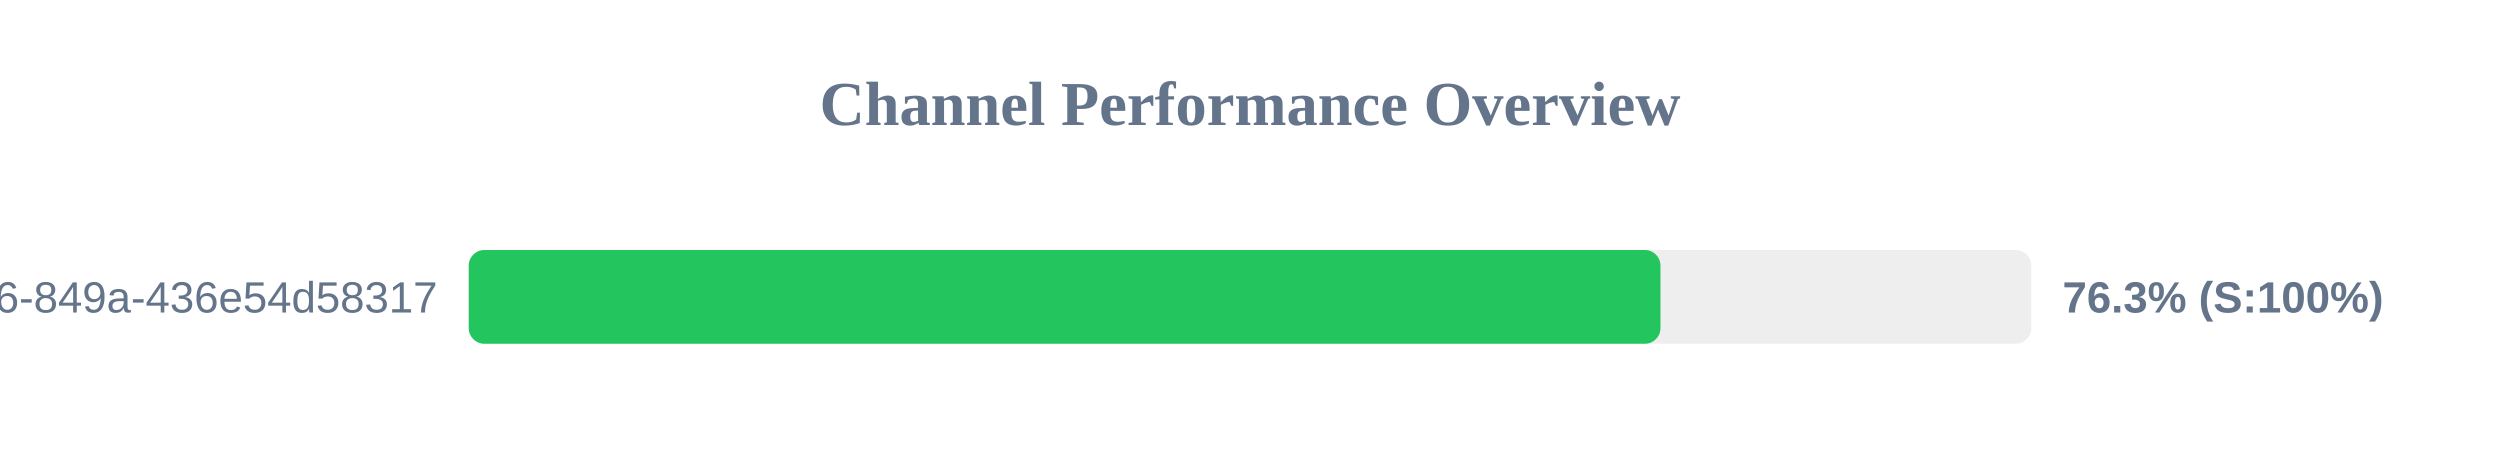
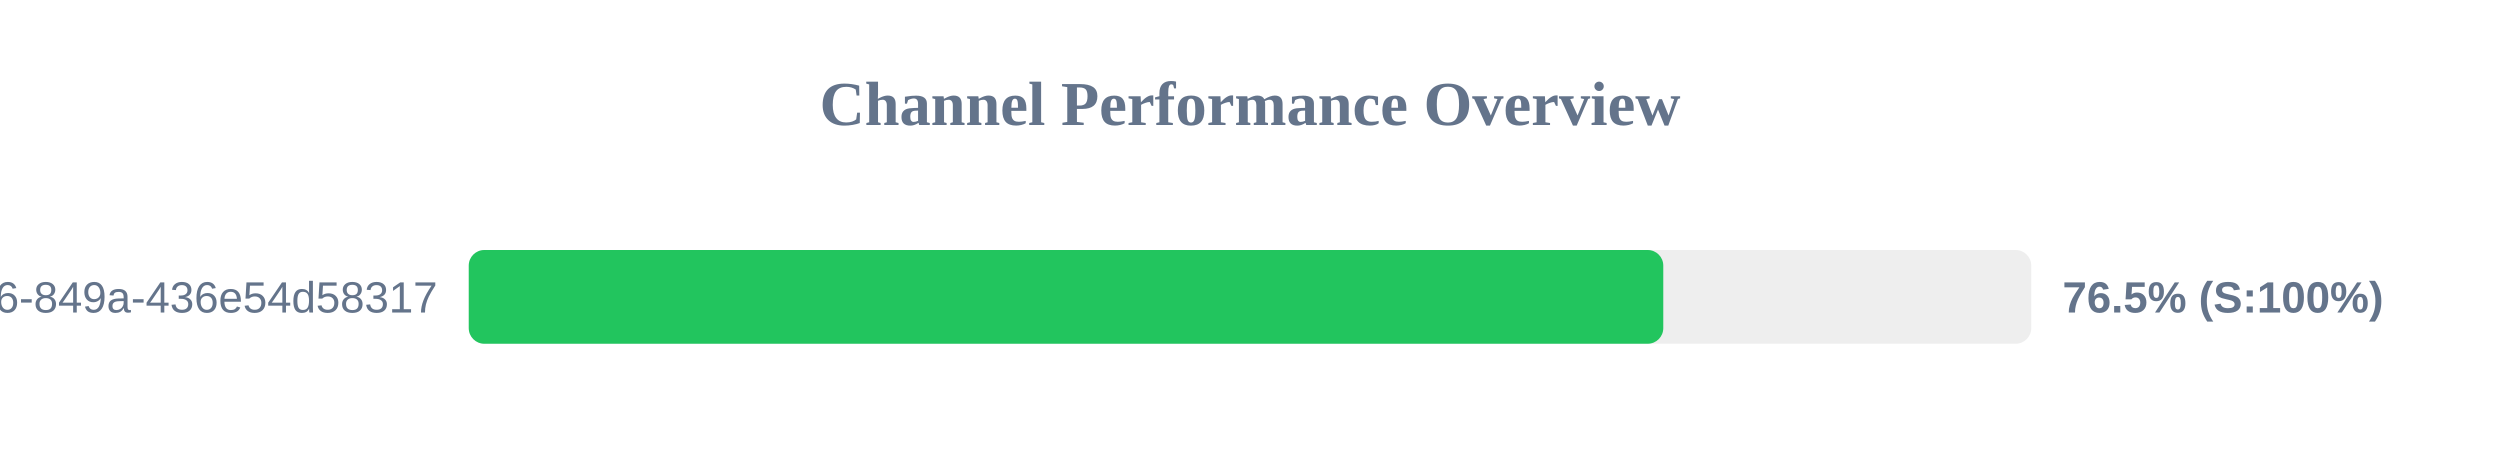
<svg xmlns="http://www.w3.org/2000/svg" width="800" height="150" version="1.1">
  <style>
        .row { font: 14px Arial; fill: #64748b; }
        .score { font: bold 14px Arial; fill: #64748b; }
    </style>
  <text x="400" y="40" text-anchor="middle" font-size="20px" font-weight="bold" fill="#64748b">Channel Performance Overview</text>
  <rect x="150" y="80" width="500" height="30" fill="#eee" rx="5" />
-   <rect x="150" y="80" width="381.35" height="30" fill="#22c55e" rx="5" />
+   <rect x="150" y="80" width="382.25" height="30" fill="#22c55e" rx="5" />
  <text x="140" y="100" text-anchor="end" class="row">?uuid=29fbd51f-03c8-4d76-849a-436e54d58317</text>
-   <text x="660" y="100" text-anchor="start" class="score">76.3% (S:100%)</text>
+   <text x="660" y="100" text-anchor="start" class="score">76.5% (S:100%)</text>
</svg>
